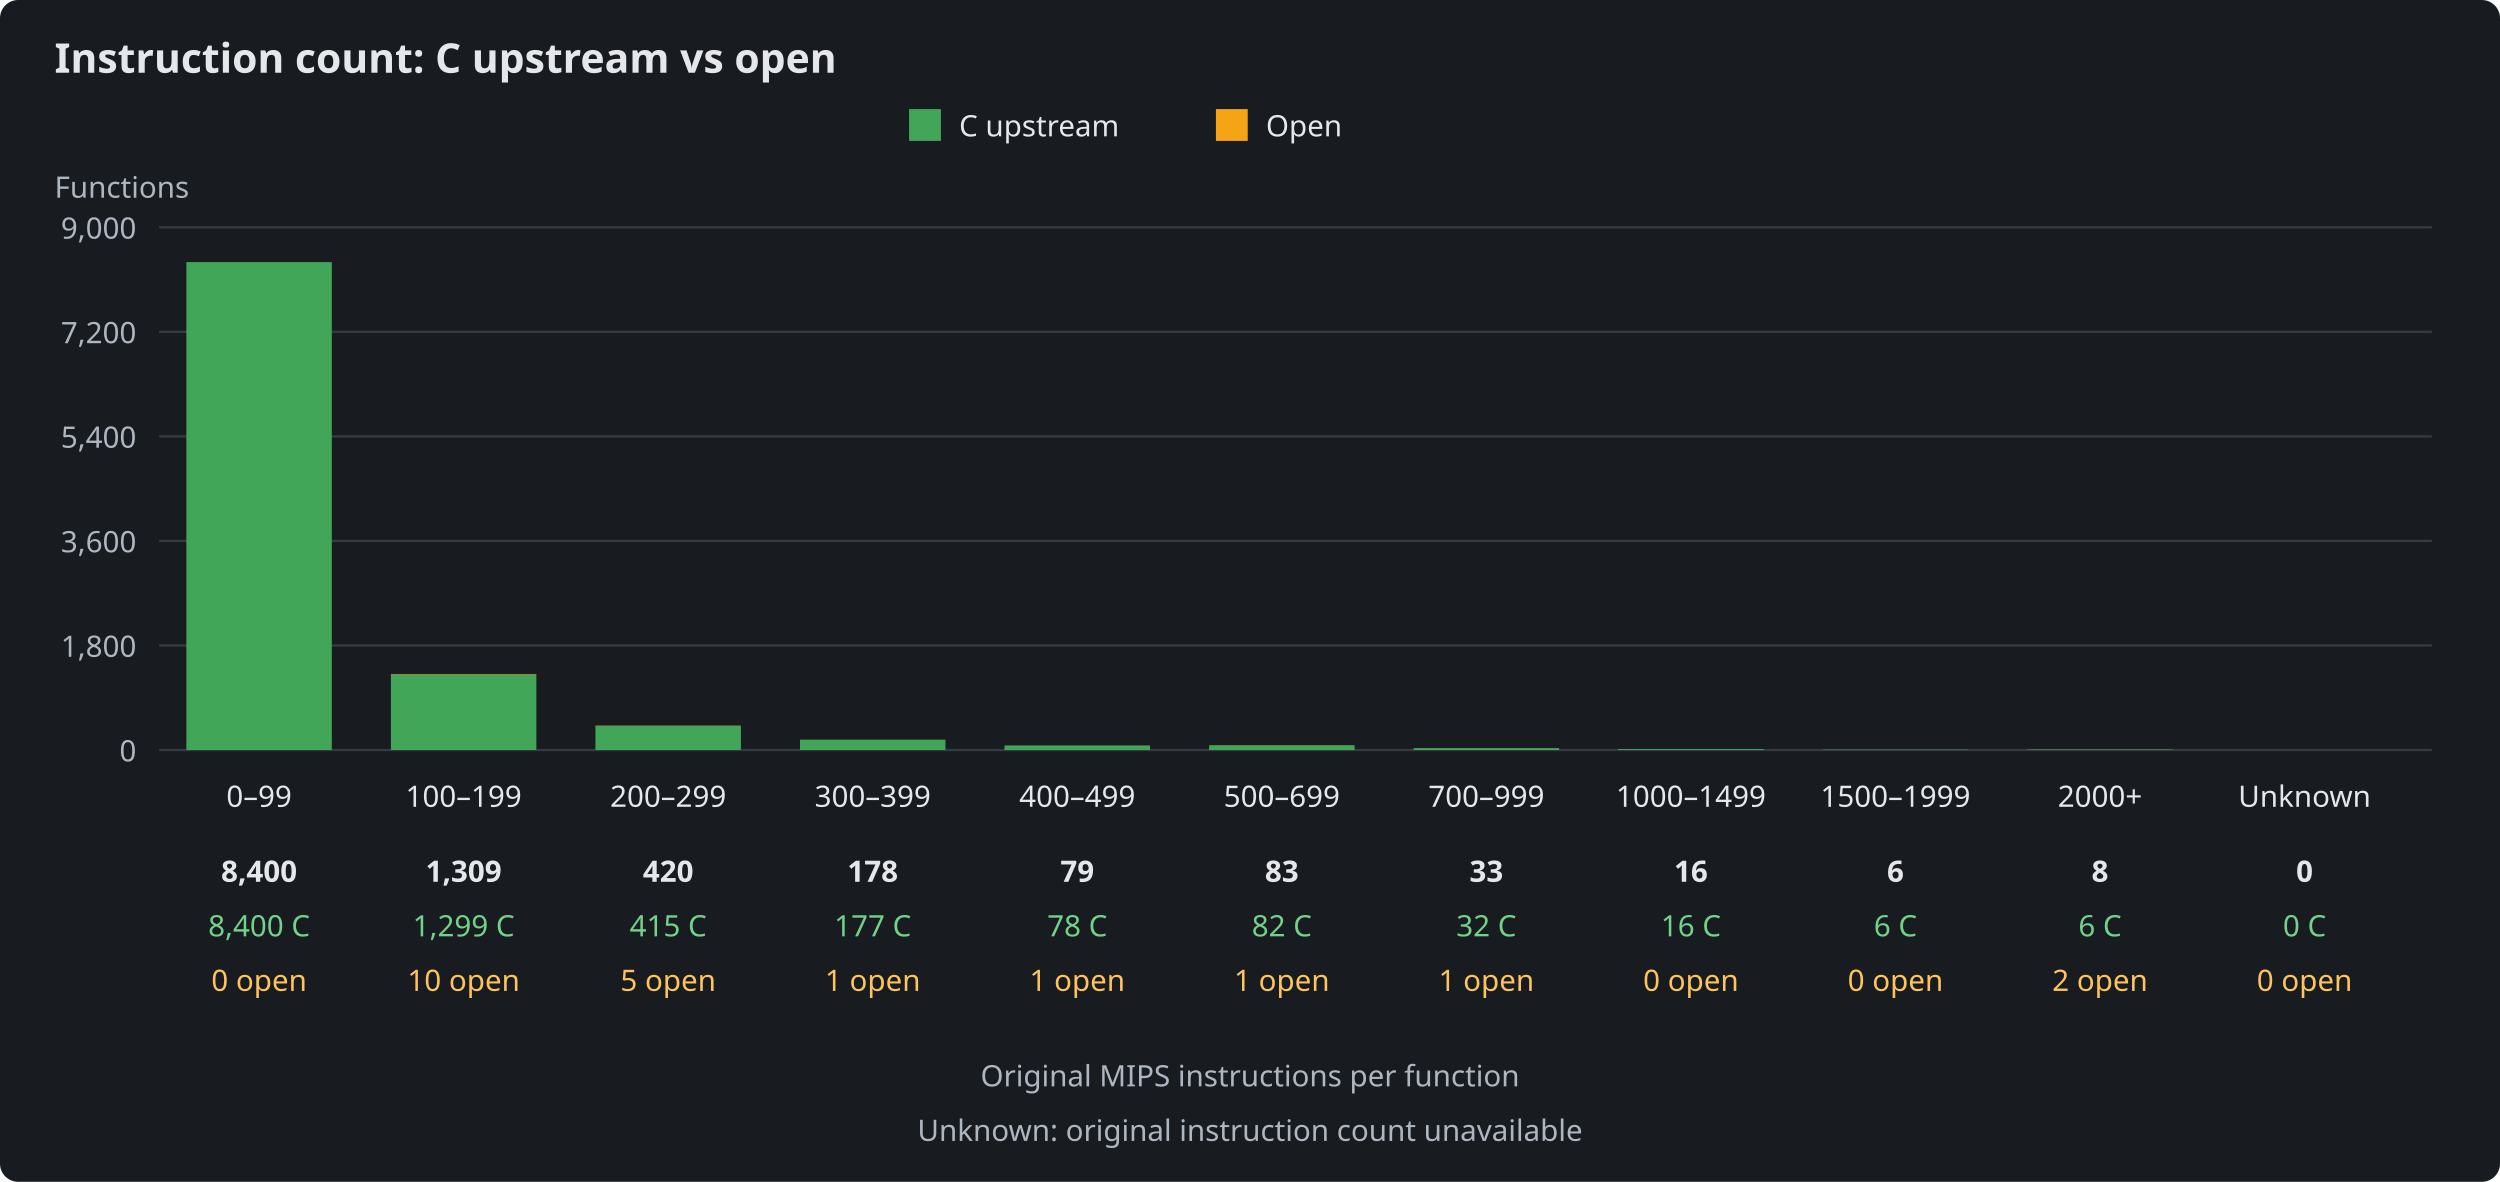
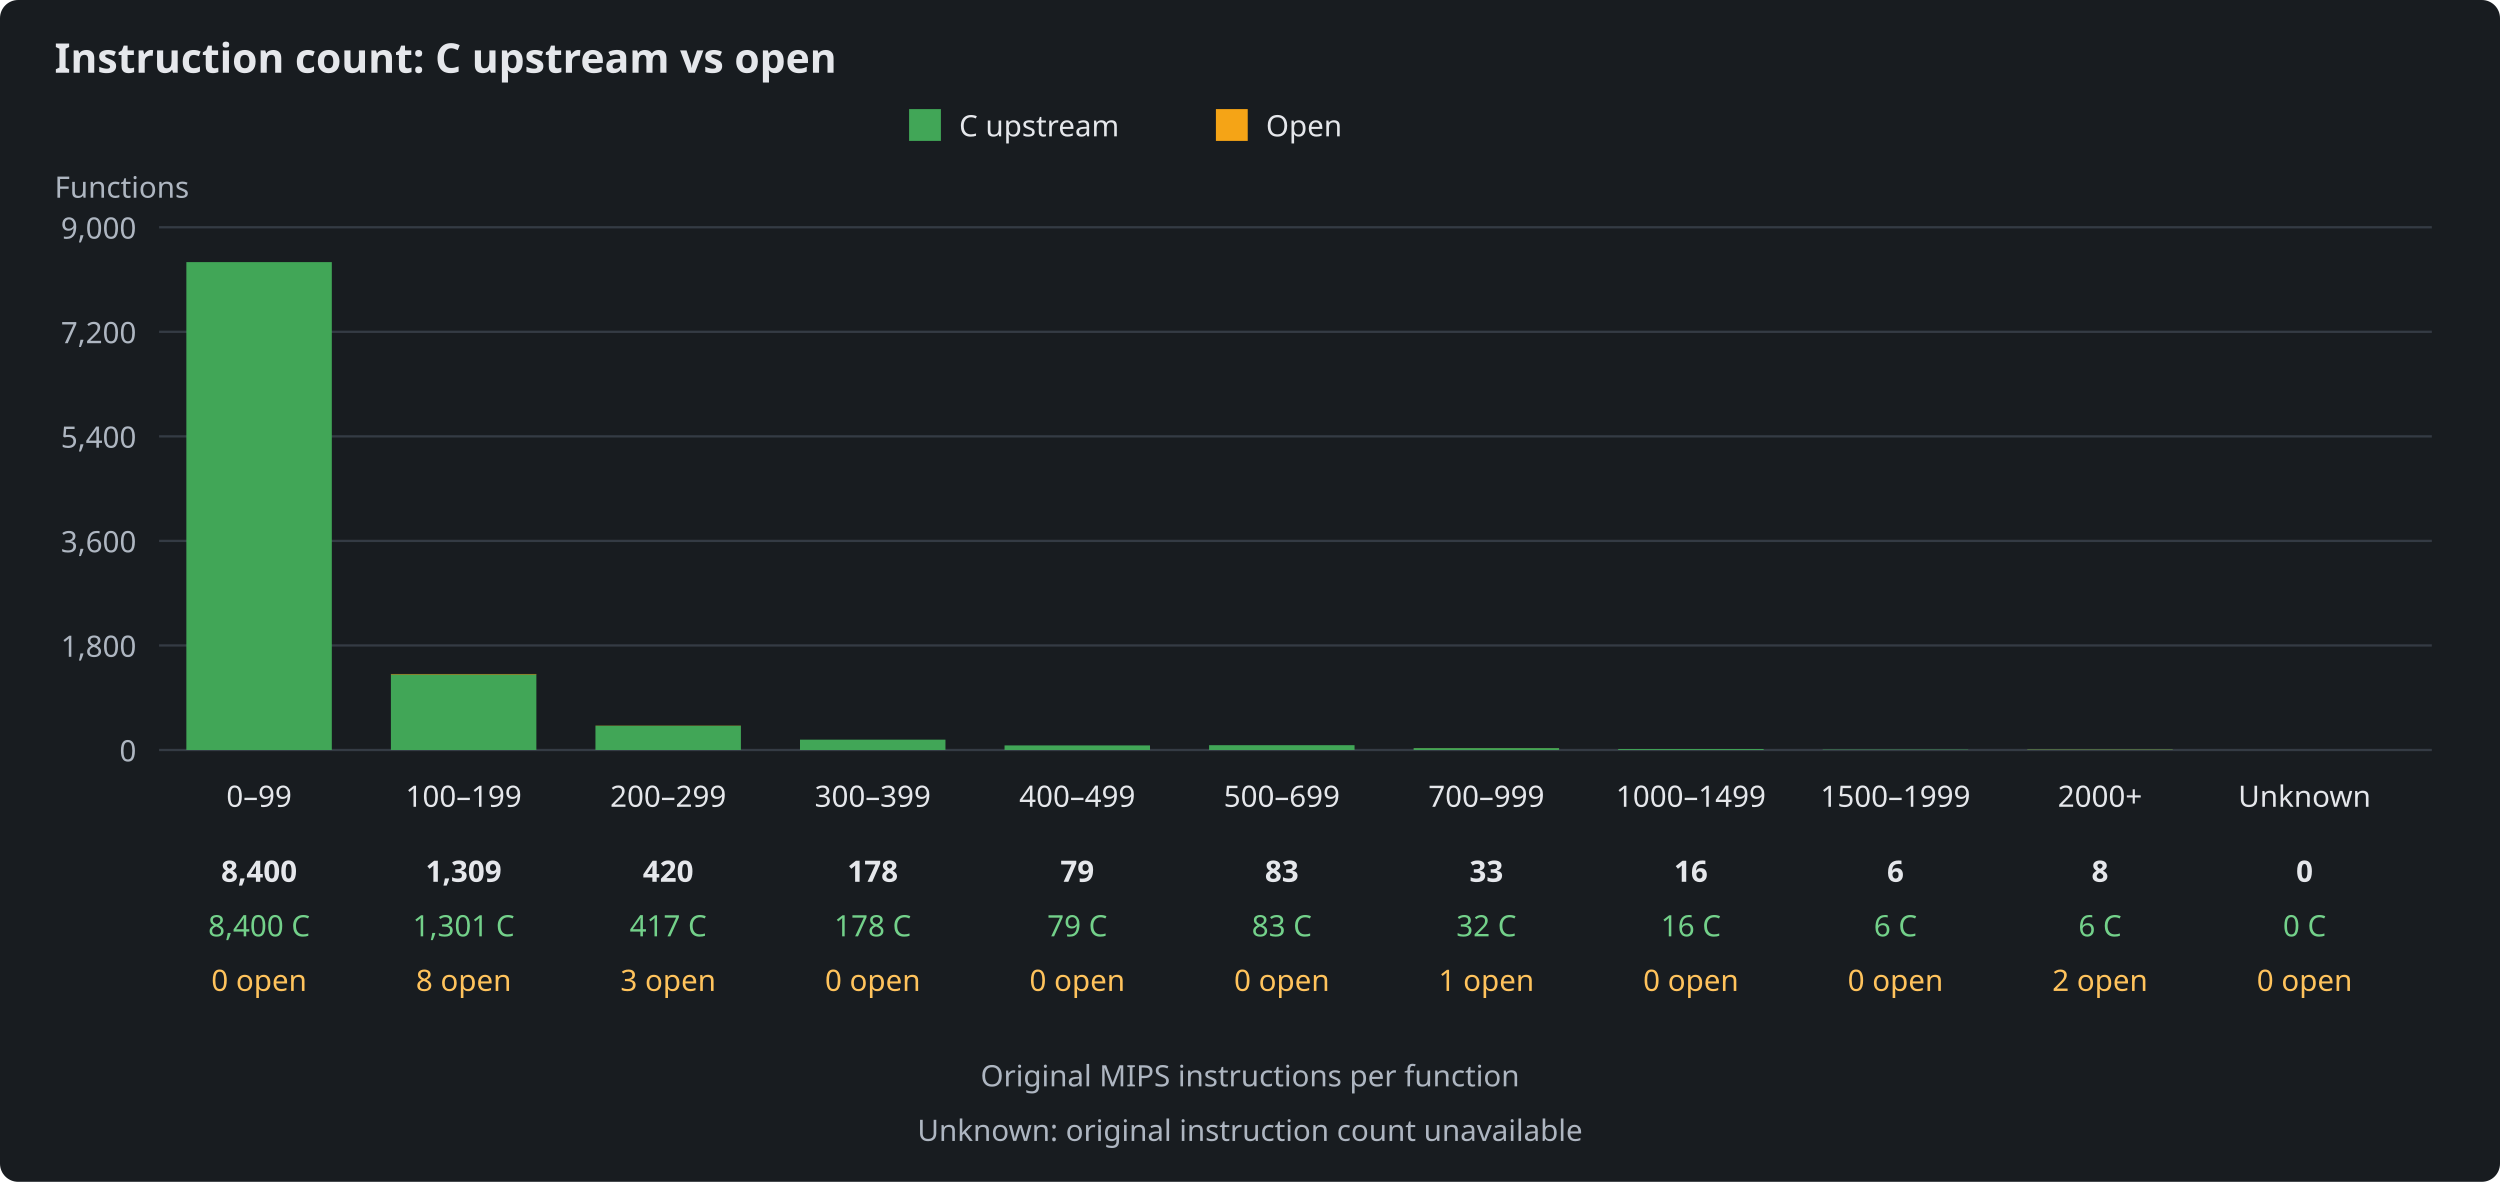
<svg xmlns="http://www.w3.org/2000/svg" width="1100" height="520" viewBox="0 0 1100 520" role="img" aria-labelledby="title description">
  <rect width="1100" height="520" fill="#181c20" rx="8" />
  <g font-family="sans-serif" font-size="13" fill="#e5e7eb">
    <text x="24" y="32" font-size="18" font-weight="bold">Instruction count: C upstream vs open</text>
    <rect x="400" y="48" width="14" height="14" fill="#41a657" />
    <text x="422" y="60">C upstream</text>
    <rect x="535" y="48" width="14" height="14" fill="#f5a416" />
    <text x="557" y="60">Open</text>
    <text x="24" y="87" fill="#aeb6c1">Functions</text>
    <path d="M70 330H1070" stroke="#343b44" />
    <text x="60" y="335" text-anchor="end" fill="#aeb6c1">0</text>
    <path d="M70 284H1070" stroke="#343b44" />
    <text x="60" y="289" text-anchor="end" fill="#aeb6c1">1,800</text>
    <path d="M70 238H1070" stroke="#343b44" />
    <text x="60" y="243" text-anchor="end" fill="#aeb6c1">3,600</text>
    <path d="M70 192H1070" stroke="#343b44" />
    <text x="60" y="197" text-anchor="end" fill="#aeb6c1">5,400</text>
    <path d="M70 146H1070" stroke="#343b44" />
    <text x="60" y="151" text-anchor="end" fill="#aeb6c1">7,200</text>
    <path d="M70 100H1070" stroke="#343b44" />
    <text x="60" y="105" text-anchor="end" fill="#aeb6c1">9,000</text>
    <g>
      <rect x="82" y="115.33" width="64" height="214.67" fill="#41a657" />
      <rect x="82" y="115.33" width="64" height="0.00" fill="#f5a416" />
      <text x="114" y="355" text-anchor="middle">0–99</text>
      <text x="114" y="388" text-anchor="middle" font-weight="bold">8,400</text>
      <text x="114" y="412" text-anchor="middle" fill="#73d18a">8,400 C</text>
      <text x="114" y="436" text-anchor="middle" fill="#ffc35c">0 open</text>
    </g>
    <g>
-       <rect x="172" y="296.80" width="64" height="33.20" fill="#41a657" />
-       <rect x="172" y="296.55" width="64" height="0.26" fill="#f5a416" />
+       <rect x="172" y="296.75" width="64" height="33.25" fill="#41a657" />
+       <rect x="172" y="296.55" width="64" height="0.20" fill="#f5a416" />
      <text x="204" y="355" text-anchor="middle">100–199</text>
      <text x="204" y="388" text-anchor="middle" font-weight="bold">1,309</text>
-       <text x="204" y="412" text-anchor="middle" fill="#73d18a">1,299 C</text>
-       <text x="204" y="436" text-anchor="middle" fill="#ffc35c">10 open</text>
+       <text x="204" y="412" text-anchor="middle" fill="#73d18a">1,301 C</text>
+       <text x="204" y="436" text-anchor="middle" fill="#ffc35c">8 open</text>
    </g>
    <g>
-       <rect x="262" y="319.39" width="64" height="10.61" fill="#41a657" />
-       <rect x="262" y="319.27" width="64" height="0.13" fill="#f5a416" />
+       <rect x="262" y="319.34" width="64" height="10.66" fill="#41a657" />
+       <rect x="262" y="319.27" width="64" height="0.08" fill="#f5a416" />
      <text x="294" y="355" text-anchor="middle">200–299</text>
      <text x="294" y="388" text-anchor="middle" font-weight="bold">420</text>
-       <text x="294" y="412" text-anchor="middle" fill="#73d18a">415 C</text>
-       <text x="294" y="436" text-anchor="middle" fill="#ffc35c">5 open</text>
+       <text x="294" y="412" text-anchor="middle" fill="#73d18a">417 C</text>
+       <text x="294" y="436" text-anchor="middle" fill="#ffc35c">3 open</text>
    </g>
    <g>
-       <rect x="352" y="325.48" width="64" height="4.52" fill="#41a657" />
-       <rect x="352" y="325.45" width="64" height="0.03" fill="#f5a416" />
+       <rect x="352" y="325.45" width="64" height="4.55" fill="#41a657" />
+       <rect x="352" y="325.45" width="64" height="0.00" fill="#f5a416" />
      <text x="384" y="355" text-anchor="middle">300–399</text>
      <text x="384" y="388" text-anchor="middle" font-weight="bold">178</text>
-       <text x="384" y="412" text-anchor="middle" fill="#73d18a">177 C</text>
-       <text x="384" y="436" text-anchor="middle" fill="#ffc35c">1 open</text>
+       <text x="384" y="412" text-anchor="middle" fill="#73d18a">178 C</text>
+       <text x="384" y="436" text-anchor="middle" fill="#ffc35c">0 open</text>
    </g>
    <g>
-       <rect x="442" y="328.01" width="64" height="1.99" fill="#41a657" />
-       <rect x="442" y="327.98" width="64" height="0.03" fill="#f5a416" />
+       <rect x="442" y="327.98" width="64" height="2.02" fill="#41a657" />
+       <rect x="442" y="327.98" width="64" height="0.00" fill="#f5a416" />
      <text x="474" y="355" text-anchor="middle">400–499</text>
      <text x="474" y="388" text-anchor="middle" font-weight="bold">79</text>
-       <text x="474" y="412" text-anchor="middle" fill="#73d18a">78 C</text>
-       <text x="474" y="436" text-anchor="middle" fill="#ffc35c">1 open</text>
+       <text x="474" y="412" text-anchor="middle" fill="#73d18a">79 C</text>
+       <text x="474" y="436" text-anchor="middle" fill="#ffc35c">0 open</text>
    </g>
    <g>
-       <rect x="532" y="327.90" width="64" height="2.10" fill="#41a657" />
-       <rect x="532" y="327.88" width="64" height="0.03" fill="#f5a416" />
+       <rect x="532" y="327.88" width="64" height="2.12" fill="#41a657" />
+       <rect x="532" y="327.88" width="64" height="0.00" fill="#f5a416" />
      <text x="564" y="355" text-anchor="middle">500–699</text>
      <text x="564" y="388" text-anchor="middle" font-weight="bold">83</text>
-       <text x="564" y="412" text-anchor="middle" fill="#73d18a">82 C</text>
-       <text x="564" y="436" text-anchor="middle" fill="#ffc35c">1 open</text>
+       <text x="564" y="412" text-anchor="middle" fill="#73d18a">83 C</text>
+       <text x="564" y="436" text-anchor="middle" fill="#ffc35c">0 open</text>
    </g>
    <g>
      <rect x="622" y="329.18" width="64" height="0.82" fill="#41a657" />
      <rect x="622" y="329.16" width="64" height="0.03" fill="#f5a416" />
      <text x="654" y="355" text-anchor="middle">700–999</text>
      <text x="654" y="388" text-anchor="middle" font-weight="bold">33</text>
      <text x="654" y="412" text-anchor="middle" fill="#73d18a">32 C</text>
      <text x="654" y="436" text-anchor="middle" fill="#ffc35c">1 open</text>
    </g>
    <g>
      <rect x="712" y="329.59" width="64" height="0.41" fill="#41a657" />
      <rect x="712" y="329.59" width="64" height="0.00" fill="#f5a416" />
      <text x="744" y="355" text-anchor="middle">1000–1499</text>
      <text x="744" y="388" text-anchor="middle" font-weight="bold">16</text>
      <text x="744" y="412" text-anchor="middle" fill="#73d18a">16 C</text>
      <text x="744" y="436" text-anchor="middle" fill="#ffc35c">0 open</text>
    </g>
    <g>
      <rect x="802" y="329.85" width="64" height="0.15" fill="#41a657" />
      <rect x="802" y="329.85" width="64" height="0.00" fill="#f5a416" />
      <text x="834" y="355" text-anchor="middle">1500–1999</text>
      <text x="834" y="388" text-anchor="middle" font-weight="bold">6</text>
      <text x="834" y="412" text-anchor="middle" fill="#73d18a">6 C</text>
      <text x="834" y="436" text-anchor="middle" fill="#ffc35c">0 open</text>
    </g>
    <g>
      <rect x="892" y="329.85" width="64" height="0.15" fill="#41a657" />
      <rect x="892" y="329.80" width="64" height="0.05" fill="#f5a416" />
      <text x="924" y="355" text-anchor="middle">2000+</text>
      <text x="924" y="388" text-anchor="middle" font-weight="bold">8</text>
      <text x="924" y="412" text-anchor="middle" fill="#73d18a">6 C</text>
      <text x="924" y="436" text-anchor="middle" fill="#ffc35c">2 open</text>
    </g>
    <g>
      <rect x="982" y="330.00" width="64" height="0.00" fill="#41a657" />
      <rect x="982" y="330.00" width="64" height="0.00" fill="#f5a416" />
      <text x="1014" y="355" text-anchor="middle">Unknown</text>
      <text x="1014" y="388" text-anchor="middle" font-weight="bold">0</text>
      <text x="1014" y="412" text-anchor="middle" fill="#73d18a">0 C</text>
      <text x="1014" y="436" text-anchor="middle" fill="#ffc35c">0 open</text>
    </g>
    <text x="550" y="478" text-anchor="middle" fill="#aeb6c1">Original MIPS instructions per function</text>
    <text x="550" y="502" text-anchor="middle" fill="#aeb6c1">Unknown: original instruction count unavailable</text>
  </g>
</svg>
